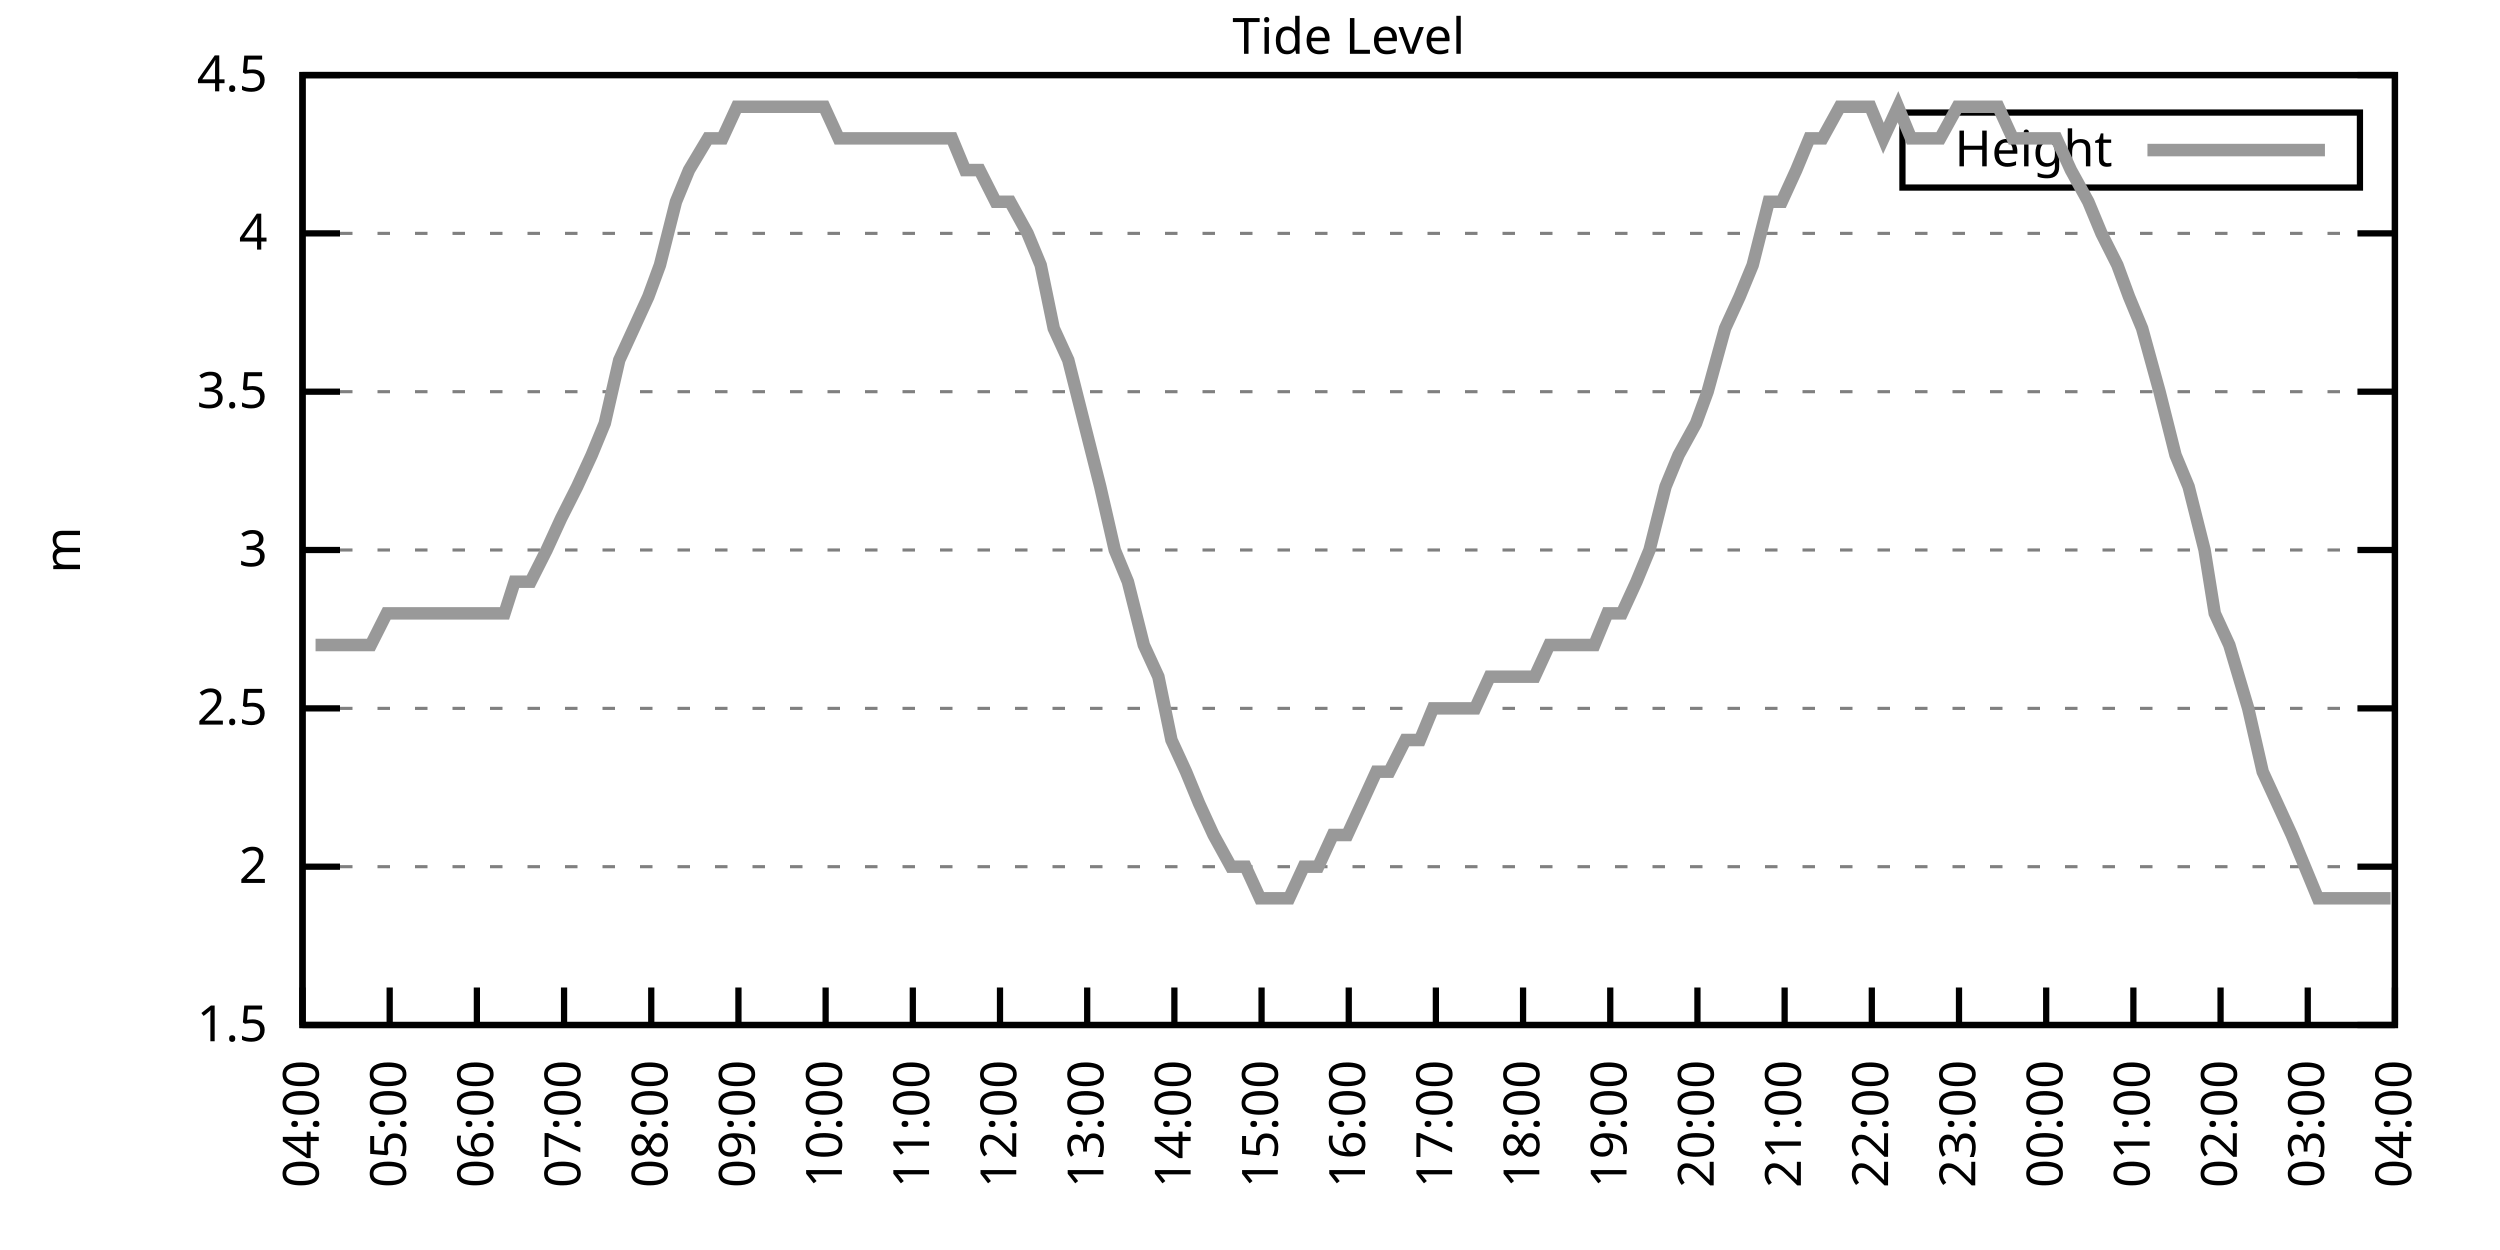
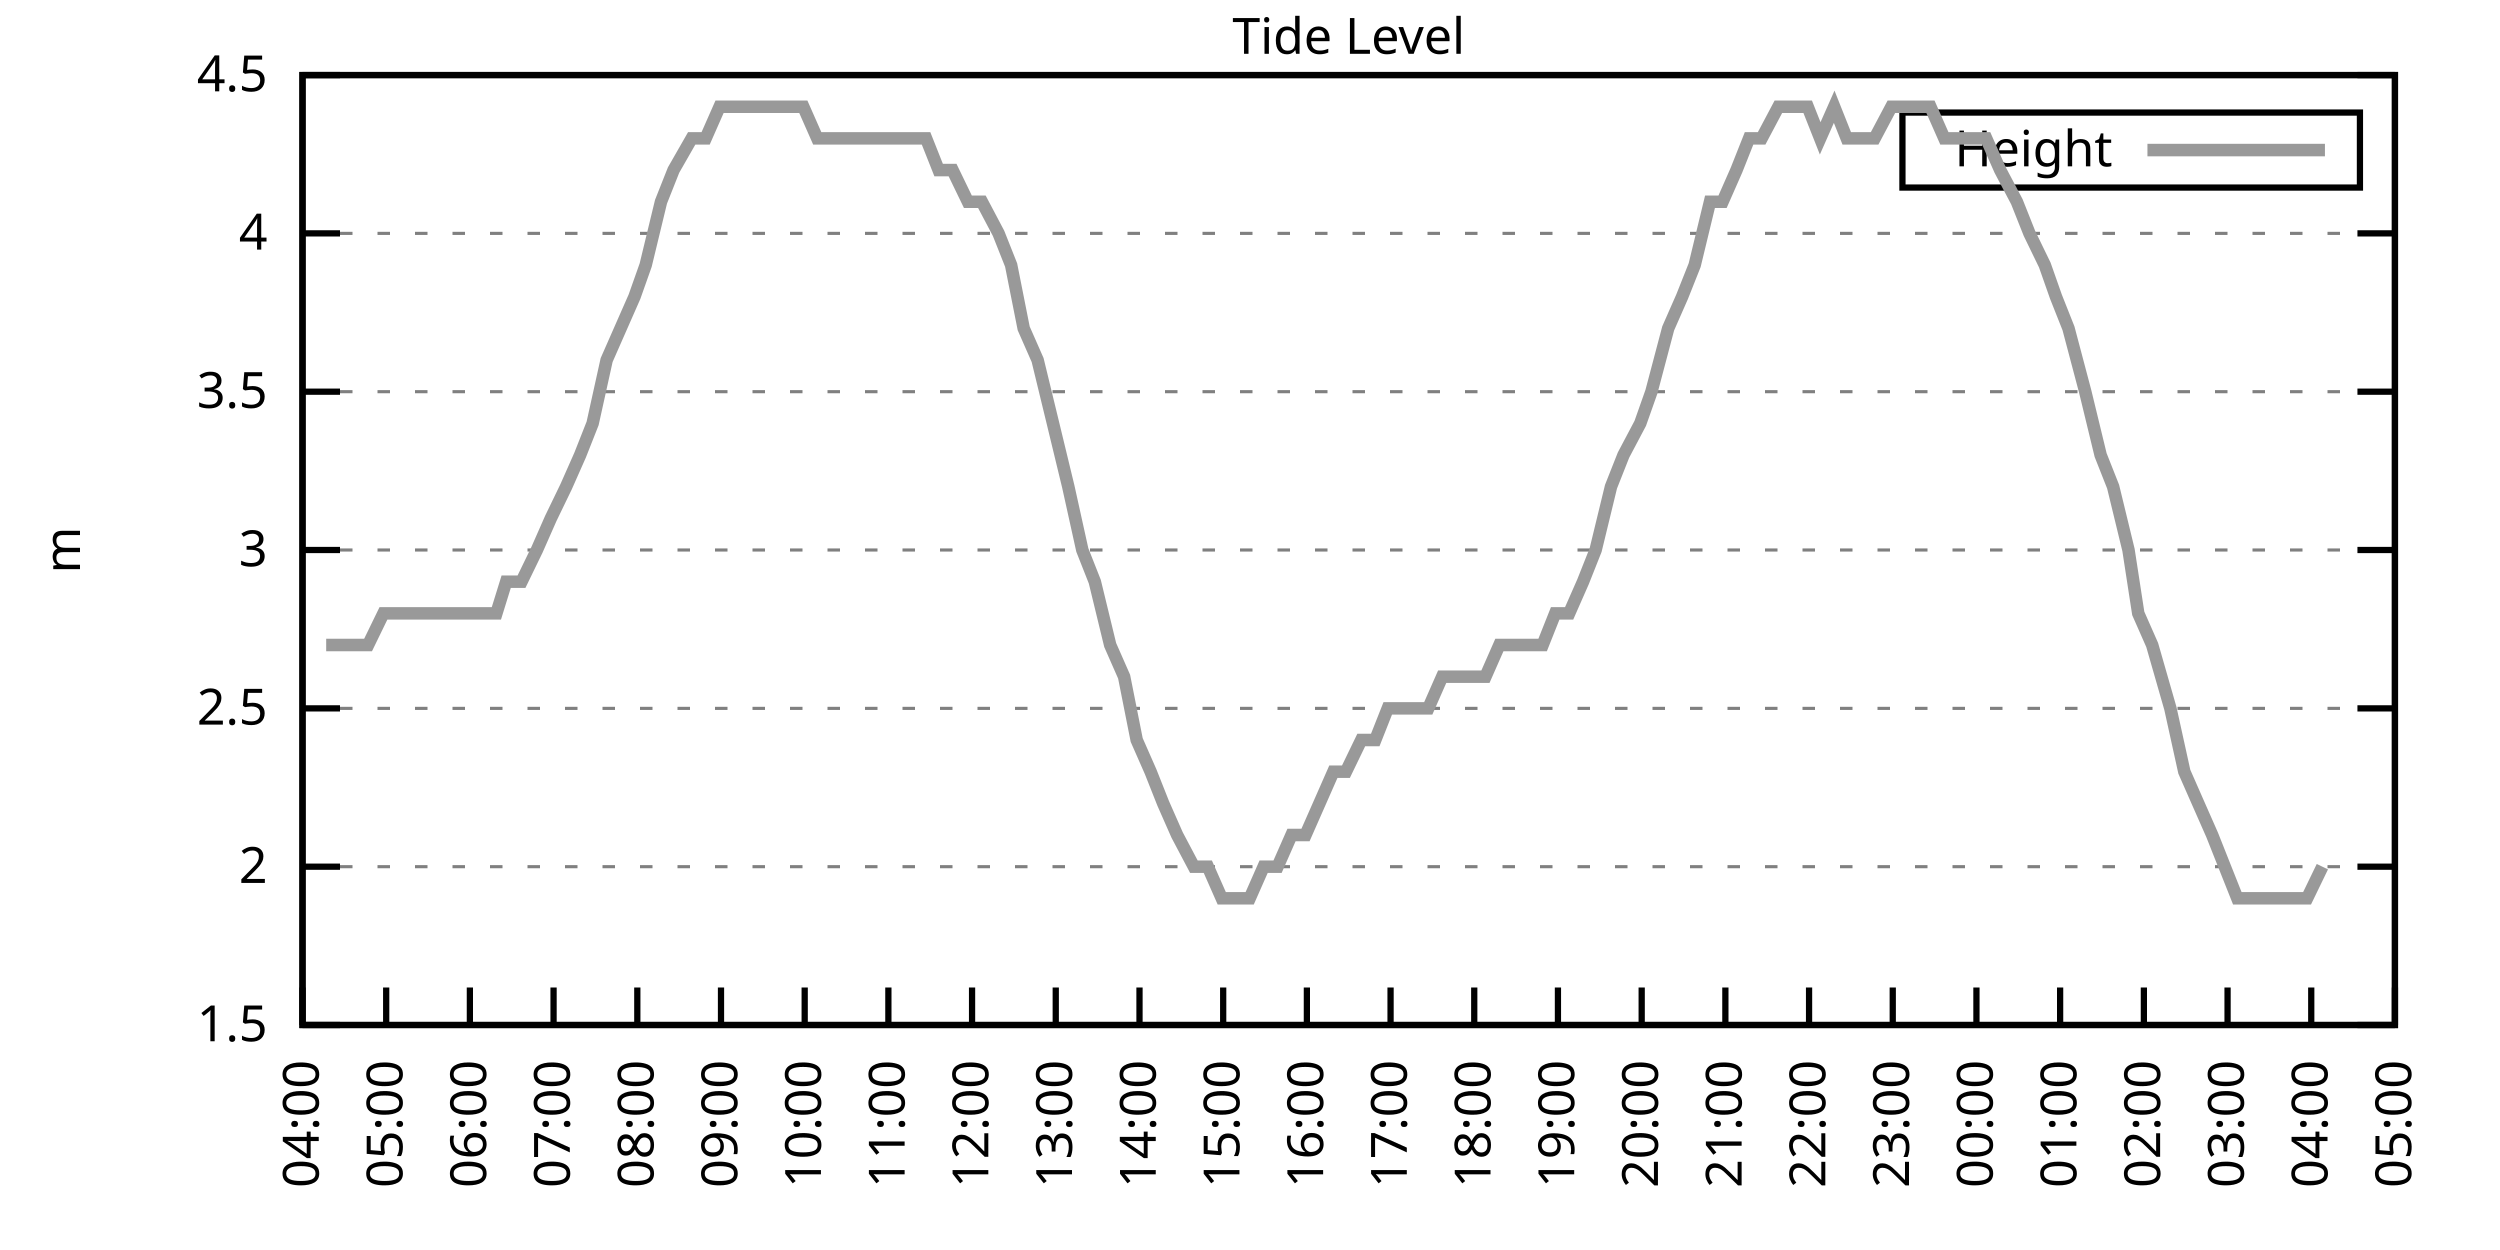
<svg xmlns="http://www.w3.org/2000/svg" xmlns:xlink="http://www.w3.org/1999/xlink" width="400" height="200" viewBox="0 0 400 200">
  <g id="gnuplot_canvas">
    <rect x="0" y="0" width="400" height="200" fill="none" />
    <defs>
      <circle id="gpDot" r="0.5" stroke-width="0.5" stroke="currentColor" />
      <path id="gpPt0" stroke-width="0.333" stroke="currentColor" d="M-1,0 h2 M0,-1 v2" />
      <path id="gpPt1" stroke-width="0.333" stroke="currentColor" d="M-1,-1 L1,1 M1,-1 L-1,1" />
      <path id="gpPt2" stroke-width="0.333" stroke="currentColor" d="M-1,0 L1,0 M0,-1 L0,1 M-1,-1 L1,1 M-1,1 L1,-1" />
      <rect id="gpPt3" stroke-width="0.333" stroke="currentColor" x="-1" y="-1" width="2" height="2" />
      <rect id="gpPt4" stroke-width="0.333" stroke="currentColor" fill="currentColor" x="-1" y="-1" width="2" height="2" />
      <circle id="gpPt5" stroke-width="0.333" stroke="currentColor" cx="0" cy="0" r="1" />
      <use xlink:href="#gpPt5" id="gpPt6" fill="currentColor" stroke="none" />
      <path id="gpPt7" stroke-width="0.333" stroke="currentColor" d="M0,-1.33 L-1.33,0.67 L1.33,0.67 z" />
      <use xlink:href="#gpPt7" id="gpPt8" fill="currentColor" stroke="none" />
      <use xlink:href="#gpPt7" id="gpPt9" stroke="currentColor" transform="rotate(180)" />
      <use xlink:href="#gpPt9" id="gpPt10" fill="currentColor" stroke="none" />
      <use xlink:href="#gpPt3" id="gpPt11" stroke="currentColor" transform="rotate(45)" />
      <use xlink:href="#gpPt11" id="gpPt12" fill="currentColor" stroke="none" />
      <path id="gpPt13" stroke-width="0.333" stroke="currentColor" d="M0,1.330 L1.265,0.411 L0.782,-1.067 L-0.782,-1.076 L-1.265,0.411 z" />
      <use xlink:href="#gpPt13" id="gpPt14" fill="currentColor" stroke="none" />
      <filter id="textbox" filterUnits="objectBoundingBox" x="0" y="0" height="1" width="1">
        <feFlood flood-color="white" flood-opacity="1" result="bgnd" />
        <feComposite in="SourceGraphic" in2="bgnd" operator="atop" />
      </filter>
      <filter id="greybox" filterUnits="objectBoundingBox" x="0" y="0" height="1" width="1">
        <feFlood flood-color="lightgrey" flood-opacity="1" result="grey" />
        <feComposite in="SourceGraphic" in2="grey" operator="atop" />
      </filter>
    </defs>
    <g fill="none" color="white" stroke="currentColor" stroke-width="1.00" stroke-linecap="butt" stroke-linejoin="miter">
</g>
    <g fill="none" color="black" stroke="currentColor" stroke-width="1.00" stroke-linecap="butt" stroke-linejoin="miter">
      <g stroke="none" shape-rendering="crispEdges">
        <polygon fill="rgb(255, 255, 255)" points="48.40,164.00 383.18,164.00 383.18,12.02 48.40,12.02 " />
      </g>
    </g>
    <g fill="none" color="black" stroke="currentColor" stroke-width="1.00" stroke-linecap="butt" stroke-linejoin="miter">
</g>
    <g fill="none" color="black" stroke="black" stroke-width="0.50" stroke-linecap="butt" stroke-linejoin="miter">
</g>
    <g fill="none" color="gray" stroke="currentColor" stroke-width="0.50" stroke-linecap="butt" stroke-linejoin="miter">
      <path stroke="gray" stroke-dasharray="2,4" class="gridline" d="M48.40,164.00 L383.19,164.00  " />
    </g>
    <g fill="none" color="gray" stroke="gray" stroke-width="1.00" stroke-linecap="butt" stroke-linejoin="miter">
</g>
    <g fill="none" color="black" stroke="currentColor" stroke-width="1.00" stroke-linecap="butt" stroke-linejoin="miter">
      <path stroke="black" d="M48.40,164.00 L54.40,164.00 M383.19,164.00 L377.19,164.00  " />
      <g transform="translate(42.80,166.60)" stroke="none" fill="black" font-family="Sans" font-size="8.00" text-anchor="end">
        <text>
          <tspan font-family="Sans"> 1.5</tspan>
        </text>
      </g>
    </g>
    <g fill="none" color="black" stroke="currentColor" stroke-width="1.00" stroke-linecap="butt" stroke-linejoin="miter">
</g>
    <g fill="none" color="black" stroke="black" stroke-width="0.50" stroke-linecap="butt" stroke-linejoin="miter">
</g>
    <g fill="none" color="gray" stroke="currentColor" stroke-width="0.50" stroke-linecap="butt" stroke-linejoin="miter">
      <path stroke="gray" stroke-dasharray="2,4" class="gridline" d="M48.40,138.67 L383.19,138.67  " />
    </g>
    <g fill="none" color="gray" stroke="gray" stroke-width="1.00" stroke-linecap="butt" stroke-linejoin="miter">
</g>
    <g fill="none" color="black" stroke="currentColor" stroke-width="1.00" stroke-linecap="butt" stroke-linejoin="miter">
      <path stroke="black" d="M48.40,138.67 L54.40,138.67 M383.19,138.67 L377.19,138.67  " />
      <g transform="translate(42.80,141.27)" stroke="none" fill="black" font-family="Sans" font-size="8.00" text-anchor="end">
        <text>
          <tspan font-family="Sans"> 2</tspan>
        </text>
      </g>
    </g>
    <g fill="none" color="black" stroke="currentColor" stroke-width="1.00" stroke-linecap="butt" stroke-linejoin="miter">
</g>
    <g fill="none" color="black" stroke="black" stroke-width="0.50" stroke-linecap="butt" stroke-linejoin="miter">
</g>
    <g fill="none" color="gray" stroke="currentColor" stroke-width="0.50" stroke-linecap="butt" stroke-linejoin="miter">
      <path stroke="gray" stroke-dasharray="2,4" class="gridline" d="M48.40,113.34 L383.19,113.34  " />
    </g>
    <g fill="none" color="gray" stroke="gray" stroke-width="1.00" stroke-linecap="butt" stroke-linejoin="miter">
</g>
    <g fill="none" color="black" stroke="currentColor" stroke-width="1.00" stroke-linecap="butt" stroke-linejoin="miter">
      <path stroke="black" d="M48.40,113.34 L54.40,113.34 M383.19,113.34 L377.19,113.34  " />
      <g transform="translate(42.80,115.94)" stroke="none" fill="black" font-family="Sans" font-size="8.00" text-anchor="end">
        <text>
          <tspan font-family="Sans"> 2.5</tspan>
        </text>
      </g>
    </g>
    <g fill="none" color="black" stroke="currentColor" stroke-width="1.00" stroke-linecap="butt" stroke-linejoin="miter">
</g>
    <g fill="none" color="black" stroke="black" stroke-width="0.50" stroke-linecap="butt" stroke-linejoin="miter">
</g>
    <g fill="none" color="gray" stroke="currentColor" stroke-width="0.50" stroke-linecap="butt" stroke-linejoin="miter">
      <path stroke="gray" stroke-dasharray="2,4" class="gridline" d="M48.40,88.00 L383.19,88.00  " />
    </g>
    <g fill="none" color="gray" stroke="gray" stroke-width="1.00" stroke-linecap="butt" stroke-linejoin="miter">
</g>
    <g fill="none" color="black" stroke="currentColor" stroke-width="1.00" stroke-linecap="butt" stroke-linejoin="miter">
      <path stroke="black" d="M48.40,88.00 L54.40,88.00 M383.19,88.00 L377.19,88.00  " />
      <g transform="translate(42.80,90.60)" stroke="none" fill="black" font-family="Sans" font-size="8.00" text-anchor="end">
        <text>
          <tspan font-family="Sans"> 3</tspan>
        </text>
      </g>
    </g>
    <g fill="none" color="black" stroke="currentColor" stroke-width="1.00" stroke-linecap="butt" stroke-linejoin="miter">
</g>
    <g fill="none" color="black" stroke="black" stroke-width="0.50" stroke-linecap="butt" stroke-linejoin="miter">
</g>
    <g fill="none" color="gray" stroke="currentColor" stroke-width="0.50" stroke-linecap="butt" stroke-linejoin="miter">
      <path stroke="gray" stroke-dasharray="2,4" class="gridline" d="M48.40,62.67 L383.19,62.67  " />
    </g>
    <g fill="none" color="gray" stroke="gray" stroke-width="1.00" stroke-linecap="butt" stroke-linejoin="miter">
</g>
    <g fill="none" color="black" stroke="currentColor" stroke-width="1.00" stroke-linecap="butt" stroke-linejoin="miter">
      <path stroke="black" d="M48.40,62.67 L54.40,62.67 M383.19,62.67 L377.19,62.67  " />
      <g transform="translate(42.80,65.27)" stroke="none" fill="black" font-family="Sans" font-size="8.00" text-anchor="end">
        <text>
          <tspan font-family="Sans"> 3.5</tspan>
        </text>
      </g>
    </g>
    <g fill="none" color="black" stroke="currentColor" stroke-width="1.00" stroke-linecap="butt" stroke-linejoin="miter">
</g>
    <g fill="none" color="black" stroke="black" stroke-width="0.50" stroke-linecap="butt" stroke-linejoin="miter">
</g>
    <g fill="none" color="gray" stroke="currentColor" stroke-width="0.50" stroke-linecap="butt" stroke-linejoin="miter">
      <path stroke="gray" stroke-dasharray="2,4" class="gridline" d="M48.40,37.34 L383.19,37.34  " />
    </g>
    <g fill="none" color="gray" stroke="gray" stroke-width="1.00" stroke-linecap="butt" stroke-linejoin="miter">
</g>
    <g fill="none" color="black" stroke="currentColor" stroke-width="1.00" stroke-linecap="butt" stroke-linejoin="miter">
      <path stroke="black" d="M48.40,37.34 L54.40,37.34 M383.19,37.34 L377.19,37.34  " />
      <g transform="translate(42.80,39.94)" stroke="none" fill="black" font-family="Sans" font-size="8.00" text-anchor="end">
        <text>
          <tspan font-family="Sans"> 4</tspan>
        </text>
      </g>
    </g>
    <g fill="none" color="black" stroke="currentColor" stroke-width="1.00" stroke-linecap="butt" stroke-linejoin="miter">
</g>
    <g fill="none" color="black" stroke="black" stroke-width="0.50" stroke-linecap="butt" stroke-linejoin="miter">
</g>
    <g fill="none" color="gray" stroke="currentColor" stroke-width="0.50" stroke-linecap="butt" stroke-linejoin="miter">
      <path stroke="gray" stroke-dasharray="2,4" class="gridline" d="M48.40,12.01 L383.19,12.01  " />
    </g>
    <g fill="none" color="gray" stroke="gray" stroke-width="1.00" stroke-linecap="butt" stroke-linejoin="miter">
</g>
    <g fill="none" color="black" stroke="currentColor" stroke-width="1.00" stroke-linecap="butt" stroke-linejoin="miter">
      <path stroke="black" d="M48.40,12.01 L54.40,12.01 M383.19,12.01 L377.19,12.01  " />
      <g transform="translate(42.80,14.61)" stroke="none" fill="black" font-family="Sans" font-size="8.00" text-anchor="end">
        <text>
          <tspan font-family="Sans"> 4.5</tspan>
        </text>
      </g>
    </g>
    <g fill="none" color="black" stroke="currentColor" stroke-width="1.00" stroke-linecap="butt" stroke-linejoin="miter">
      <path stroke="black" d="M48.40,164.00 L48.40,158.00  " />
      <g transform="translate(51.00,169.60) rotate(270.00)" stroke="none" fill="black" font-family="Sans" font-size="8.00" text-anchor="end">
        <text>
          <tspan font-family="Sans">04:00</tspan>
        </text>
      </g>
    </g>
    <g fill="none" color="black" stroke="currentColor" stroke-width="1.00" stroke-linecap="butt" stroke-linejoin="miter">
-       <path stroke="black" d="M62.35,164.00 L62.35,158.00  " />
-       <g transform="translate(64.95,169.60) rotate(270.00)" stroke="none" fill="black" font-family="Sans" font-size="8.00" text-anchor="end">
+       <path stroke="black" d="M61.79,164.00 L61.79,158.00  " />
+       <g transform="translate(64.39,169.60) rotate(270.00)" stroke="none" fill="black" font-family="Sans" font-size="8.00" text-anchor="end">
        <text>
          <tspan font-family="Sans">05:00</tspan>
        </text>
      </g>
    </g>
    <g fill="none" color="black" stroke="currentColor" stroke-width="1.00" stroke-linecap="butt" stroke-linejoin="miter">
-       <path stroke="black" d="M76.30,164.00 L76.30,158.00  " />
-       <g transform="translate(78.90,169.60) rotate(270.00)" stroke="none" fill="black" font-family="Sans" font-size="8.00" text-anchor="end">
+       <path stroke="black" d="M75.18,164.00 L75.18,158.00  " />
+       <g transform="translate(77.78,169.60) rotate(270.00)" stroke="none" fill="black" font-family="Sans" font-size="8.00" text-anchor="end">
        <text>
          <tspan font-family="Sans">06:00</tspan>
        </text>
      </g>
    </g>
    <g fill="none" color="black" stroke="currentColor" stroke-width="1.00" stroke-linecap="butt" stroke-linejoin="miter">
-       <path stroke="black" d="M90.25,164.00 L90.25,158.00  " />
-       <g transform="translate(92.85,169.60) rotate(270.00)" stroke="none" fill="black" font-family="Sans" font-size="8.00" text-anchor="end">
+       <path stroke="black" d="M88.57,164.00 L88.57,158.00  " />
+       <g transform="translate(91.17,169.60) rotate(270.00)" stroke="none" fill="black" font-family="Sans" font-size="8.00" text-anchor="end">
        <text>
          <tspan font-family="Sans">07:00</tspan>
        </text>
      </g>
    </g>
    <g fill="none" color="black" stroke="currentColor" stroke-width="1.00" stroke-linecap="butt" stroke-linejoin="miter">
-       <path stroke="black" d="M104.20,164.00 L104.20,158.00  " />
-       <g transform="translate(106.80,169.60) rotate(270.00)" stroke="none" fill="black" font-family="Sans" font-size="8.00" text-anchor="end">
+       <path stroke="black" d="M101.97,164.00 L101.97,158.00  " />
+       <g transform="translate(104.57,169.60) rotate(270.00)" stroke="none" fill="black" font-family="Sans" font-size="8.00" text-anchor="end">
        <text>
          <tspan font-family="Sans">08:00</tspan>
        </text>
      </g>
    </g>
    <g fill="none" color="black" stroke="currentColor" stroke-width="1.00" stroke-linecap="butt" stroke-linejoin="miter">
-       <path stroke="black" d="M118.15,164.00 L118.15,158.00  " />
-       <g transform="translate(120.75,169.60) rotate(270.00)" stroke="none" fill="black" font-family="Sans" font-size="8.00" text-anchor="end">
+       <path stroke="black" d="M115.36,164.00 L115.36,158.00  " />
+       <g transform="translate(117.96,169.60) rotate(270.00)" stroke="none" fill="black" font-family="Sans" font-size="8.00" text-anchor="end">
        <text>
          <tspan font-family="Sans">09:00</tspan>
        </text>
      </g>
    </g>
    <g fill="none" color="black" stroke="currentColor" stroke-width="1.00" stroke-linecap="butt" stroke-linejoin="miter">
-       <path stroke="black" d="M132.10,164.00 L132.10,158.00  " />
-       <g transform="translate(134.70,169.60) rotate(270.00)" stroke="none" fill="black" font-family="Sans" font-size="8.00" text-anchor="end">
+       <path stroke="black" d="M128.75,164.00 L128.75,158.00  " />
+       <g transform="translate(131.35,169.60) rotate(270.00)" stroke="none" fill="black" font-family="Sans" font-size="8.00" text-anchor="end">
        <text>
          <tspan font-family="Sans">10:00</tspan>
        </text>
      </g>
    </g>
    <g fill="none" color="black" stroke="currentColor" stroke-width="1.00" stroke-linecap="butt" stroke-linejoin="miter">
-       <path stroke="black" d="M146.05,164.00 L146.05,158.00  " />
-       <g transform="translate(148.65,169.60) rotate(270.00)" stroke="none" fill="black" font-family="Sans" font-size="8.00" text-anchor="end">
+       <path stroke="black" d="M142.14,164.00 L142.14,158.00  " />
+       <g transform="translate(144.74,169.60) rotate(270.00)" stroke="none" fill="black" font-family="Sans" font-size="8.00" text-anchor="end">
        <text>
          <tspan font-family="Sans">11:00</tspan>
        </text>
      </g>
    </g>
    <g fill="none" color="black" stroke="currentColor" stroke-width="1.00" stroke-linecap="butt" stroke-linejoin="miter">
-       <path stroke="black" d="M160.00,164.00 L160.00,158.00  " />
-       <g transform="translate(162.60,169.60) rotate(270.00)" stroke="none" fill="black" font-family="Sans" font-size="8.00" text-anchor="end">
+       <path stroke="black" d="M155.53,164.00 L155.53,158.00  " />
+       <g transform="translate(158.13,169.60) rotate(270.00)" stroke="none" fill="black" font-family="Sans" font-size="8.00" text-anchor="end">
        <text>
          <tspan font-family="Sans">12:00</tspan>
        </text>
      </g>
    </g>
    <g fill="none" color="black" stroke="currentColor" stroke-width="1.00" stroke-linecap="butt" stroke-linejoin="miter">
-       <path stroke="black" d="M173.95,164.00 L173.95,158.00  " />
-       <g transform="translate(176.55,169.60) rotate(270.00)" stroke="none" fill="black" font-family="Sans" font-size="8.00" text-anchor="end">
+       <path stroke="black" d="M168.92,164.00 L168.92,158.00  " />
+       <g transform="translate(171.52,169.60) rotate(270.00)" stroke="none" fill="black" font-family="Sans" font-size="8.00" text-anchor="end">
        <text>
          <tspan font-family="Sans">13:00</tspan>
        </text>
      </g>
    </g>
    <g fill="none" color="black" stroke="currentColor" stroke-width="1.00" stroke-linecap="butt" stroke-linejoin="miter">
-       <path stroke="black" d="M187.90,164.00 L187.90,158.00  " />
-       <g transform="translate(190.50,169.60) rotate(270.00)" stroke="none" fill="black" font-family="Sans" font-size="8.00" text-anchor="end">
+       <path stroke="black" d="M182.32,164.00 L182.32,158.00  " />
+       <g transform="translate(184.92,169.60) rotate(270.00)" stroke="none" fill="black" font-family="Sans" font-size="8.00" text-anchor="end">
        <text>
          <tspan font-family="Sans">14:00</tspan>
        </text>
      </g>
    </g>
    <g fill="none" color="black" stroke="currentColor" stroke-width="1.00" stroke-linecap="butt" stroke-linejoin="miter">
-       <path stroke="black" d="M201.85,164.00 L201.85,158.00  " />
-       <g transform="translate(204.45,169.60) rotate(270.00)" stroke="none" fill="black" font-family="Sans" font-size="8.00" text-anchor="end">
+       <path stroke="black" d="M195.71,164.00 L195.71,158.00  " />
+       <g transform="translate(198.31,169.60) rotate(270.00)" stroke="none" fill="black" font-family="Sans" font-size="8.00" text-anchor="end">
        <text>
          <tspan font-family="Sans">15:00</tspan>
        </text>
      </g>
    </g>
    <g fill="none" color="black" stroke="currentColor" stroke-width="1.00" stroke-linecap="butt" stroke-linejoin="miter">
-       <path stroke="black" d="M215.80,164.00 L215.80,158.00  " />
-       <g transform="translate(218.40,169.60) rotate(270.00)" stroke="none" fill="black" font-family="Sans" font-size="8.00" text-anchor="end">
+       <path stroke="black" d="M209.10,164.00 L209.10,158.00  " />
+       <g transform="translate(211.70,169.60) rotate(270.00)" stroke="none" fill="black" font-family="Sans" font-size="8.00" text-anchor="end">
        <text>
          <tspan font-family="Sans">16:00</tspan>
        </text>
      </g>
    </g>
    <g fill="none" color="black" stroke="currentColor" stroke-width="1.00" stroke-linecap="butt" stroke-linejoin="miter">
-       <path stroke="black" d="M229.74,164.00 L229.74,158.00  " />
-       <g transform="translate(232.34,169.60) rotate(270.00)" stroke="none" fill="black" font-family="Sans" font-size="8.00" text-anchor="end">
+       <path stroke="black" d="M222.49,164.00 L222.49,158.00  " />
+       <g transform="translate(225.09,169.60) rotate(270.00)" stroke="none" fill="black" font-family="Sans" font-size="8.00" text-anchor="end">
        <text>
          <tspan font-family="Sans">17:00</tspan>
        </text>
      </g>
    </g>
    <g fill="none" color="black" stroke="currentColor" stroke-width="1.00" stroke-linecap="butt" stroke-linejoin="miter">
-       <path stroke="black" d="M243.69,164.00 L243.69,158.00  " />
-       <g transform="translate(246.29,169.60) rotate(270.00)" stroke="none" fill="black" font-family="Sans" font-size="8.00" text-anchor="end">
+       <path stroke="black" d="M235.88,164.00 L235.88,158.00  " />
+       <g transform="translate(238.48,169.60) rotate(270.00)" stroke="none" fill="black" font-family="Sans" font-size="8.00" text-anchor="end">
        <text>
          <tspan font-family="Sans">18:00</tspan>
        </text>
      </g>
    </g>
    <g fill="none" color="black" stroke="currentColor" stroke-width="1.00" stroke-linecap="butt" stroke-linejoin="miter">
-       <path stroke="black" d="M257.64,164.00 L257.64,158.00  " />
-       <g transform="translate(260.24,169.60) rotate(270.00)" stroke="none" fill="black" font-family="Sans" font-size="8.00" text-anchor="end">
+       <path stroke="black" d="M249.27,164.00 L249.27,158.00  " />
+       <g transform="translate(251.87,169.60) rotate(270.00)" stroke="none" fill="black" font-family="Sans" font-size="8.00" text-anchor="end">
        <text>
          <tspan font-family="Sans">19:00</tspan>
        </text>
      </g>
    </g>
    <g fill="none" color="black" stroke="currentColor" stroke-width="1.00" stroke-linecap="butt" stroke-linejoin="miter">
-       <path stroke="black" d="M271.59,164.00 L271.59,158.00  " />
-       <g transform="translate(274.19,169.60) rotate(270.00)" stroke="none" fill="black" font-family="Sans" font-size="8.00" text-anchor="end">
+       <path stroke="black" d="M262.67,164.00 L262.67,158.00  " />
+       <g transform="translate(265.27,169.60) rotate(270.00)" stroke="none" fill="black" font-family="Sans" font-size="8.00" text-anchor="end">
        <text>
          <tspan font-family="Sans">20:00</tspan>
        </text>
      </g>
    </g>
    <g fill="none" color="black" stroke="currentColor" stroke-width="1.00" stroke-linecap="butt" stroke-linejoin="miter">
-       <path stroke="black" d="M285.54,164.00 L285.54,158.00  " />
-       <g transform="translate(288.14,169.60) rotate(270.00)" stroke="none" fill="black" font-family="Sans" font-size="8.00" text-anchor="end">
+       <path stroke="black" d="M276.06,164.00 L276.06,158.00  " />
+       <g transform="translate(278.66,169.60) rotate(270.00)" stroke="none" fill="black" font-family="Sans" font-size="8.00" text-anchor="end">
        <text>
          <tspan font-family="Sans">21:00</tspan>
        </text>
      </g>
    </g>
    <g fill="none" color="black" stroke="currentColor" stroke-width="1.00" stroke-linecap="butt" stroke-linejoin="miter">
-       <path stroke="black" d="M299.49,164.00 L299.49,158.00  " />
-       <g transform="translate(302.09,169.60) rotate(270.00)" stroke="none" fill="black" font-family="Sans" font-size="8.00" text-anchor="end">
+       <path stroke="black" d="M289.45,164.00 L289.45,158.00  " />
+       <g transform="translate(292.05,169.60) rotate(270.00)" stroke="none" fill="black" font-family="Sans" font-size="8.00" text-anchor="end">
        <text>
          <tspan font-family="Sans">22:00</tspan>
        </text>
      </g>
    </g>
    <g fill="none" color="black" stroke="currentColor" stroke-width="1.00" stroke-linecap="butt" stroke-linejoin="miter">
-       <path stroke="black" d="M313.44,164.00 L313.44,158.00  " />
-       <g transform="translate(316.04,169.60) rotate(270.00)" stroke="none" fill="black" font-family="Sans" font-size="8.00" text-anchor="end">
+       <path stroke="black" d="M302.84,164.00 L302.84,158.00  " />
+       <g transform="translate(305.44,169.60) rotate(270.00)" stroke="none" fill="black" font-family="Sans" font-size="8.00" text-anchor="end">
        <text>
          <tspan font-family="Sans">23:00</tspan>
        </text>
      </g>
    </g>
    <g fill="none" color="black" stroke="currentColor" stroke-width="1.00" stroke-linecap="butt" stroke-linejoin="miter">
-       <path stroke="black" d="M327.39,164.00 L327.39,158.00  " />
-       <g transform="translate(329.99,169.60) rotate(270.00)" stroke="none" fill="black" font-family="Sans" font-size="8.00" text-anchor="end">
+       <path stroke="black" d="M316.23,164.00 L316.23,158.00  " />
+       <g transform="translate(318.83,169.60) rotate(270.00)" stroke="none" fill="black" font-family="Sans" font-size="8.00" text-anchor="end">
        <text>
          <tspan font-family="Sans">00:00</tspan>
        </text>
      </g>
    </g>
    <g fill="none" color="black" stroke="currentColor" stroke-width="1.00" stroke-linecap="butt" stroke-linejoin="miter">
-       <path stroke="black" d="M341.34,164.00 L341.34,158.00  " />
-       <g transform="translate(343.94,169.60) rotate(270.00)" stroke="none" fill="black" font-family="Sans" font-size="8.00" text-anchor="end">
+       <path stroke="black" d="M329.62,164.00 L329.62,158.00  " />
+       <g transform="translate(332.22,169.60) rotate(270.00)" stroke="none" fill="black" font-family="Sans" font-size="8.00" text-anchor="end">
        <text>
          <tspan font-family="Sans">01:00</tspan>
        </text>
      </g>
    </g>
    <g fill="none" color="black" stroke="currentColor" stroke-width="1.00" stroke-linecap="butt" stroke-linejoin="miter">
-       <path stroke="black" d="M355.29,164.00 L355.29,158.00  " />
-       <g transform="translate(357.89,169.60) rotate(270.00)" stroke="none" fill="black" font-family="Sans" font-size="8.00" text-anchor="end">
+       <path stroke="black" d="M343.02,164.00 L343.02,158.00  " />
+       <g transform="translate(345.62,169.60) rotate(270.00)" stroke="none" fill="black" font-family="Sans" font-size="8.00" text-anchor="end">
        <text>
          <tspan font-family="Sans">02:00</tspan>
        </text>
      </g>
    </g>
    <g fill="none" color="black" stroke="currentColor" stroke-width="1.00" stroke-linecap="butt" stroke-linejoin="miter">
-       <path stroke="black" d="M369.24,164.00 L369.24,158.00  " />
-       <g transform="translate(371.84,169.60) rotate(270.00)" stroke="none" fill="black" font-family="Sans" font-size="8.00" text-anchor="end">
+       <path stroke="black" d="M356.41,164.00 L356.41,158.00  " />
+       <g transform="translate(359.01,169.60) rotate(270.00)" stroke="none" fill="black" font-family="Sans" font-size="8.00" text-anchor="end">
        <text>
          <tspan font-family="Sans">03:00</tspan>
+         </text>
+       </g>
+     </g>
+     <g fill="none" color="black" stroke="currentColor" stroke-width="1.00" stroke-linecap="butt" stroke-linejoin="miter">
+       <path stroke="black" d="M369.80,164.00 L369.80,158.00  " />
+       <g transform="translate(372.40,169.60) rotate(270.00)" stroke="none" fill="black" font-family="Sans" font-size="8.00" text-anchor="end">
+         <text>
+           <tspan font-family="Sans">04:00</tspan>
        </text>
      </g>
    </g>
    <g fill="none" color="black" stroke="currentColor" stroke-width="1.00" stroke-linecap="butt" stroke-linejoin="miter">
      <path stroke="black" d="M383.19,164.00 L383.19,158.00  " />
      <g transform="translate(385.79,169.60) rotate(270.00)" stroke="none" fill="black" font-family="Sans" font-size="8.00" text-anchor="end">
        <text>
-           <tspan font-family="Sans">04:00</tspan>
+           <tspan font-family="Sans">05:00</tspan>
        </text>
      </g>
    </g>
    <g fill="none" color="black" stroke="currentColor" stroke-width="1.00" stroke-linecap="butt" stroke-linejoin="miter">
</g>
    <g fill="none" color="black" stroke="currentColor" stroke-width="1.00" stroke-linecap="butt" stroke-linejoin="miter">
      <path stroke="black" d="M48.40,12.01 L48.40,164.00 L383.19,164.00 L383.19,12.01 L48.40,12.01 Z  " />
    </g>
    <g fill="none" color="black" stroke="currentColor" stroke-width="1.00" stroke-linecap="butt" stroke-linejoin="miter">
</g>
    <g fill="none" color="black" stroke="currentColor" stroke-width="1.00" stroke-linecap="butt" stroke-linejoin="miter">
      <path stroke="black" d="M304.39,30.01 L304.39,18.01 L377.59,18.01 L377.59,30.01 L304.39,30.01 Z  " />
    </g>
    <g id="Tide_level_plot_1">
      <g fill="none" color="white" stroke="black" stroke-width="2.00" stroke-linecap="butt" stroke-linejoin="miter">
</g>
      <g fill="none" color="black" stroke="currentColor" stroke-width="2.00" stroke-linecap="butt" stroke-linejoin="miter">
        <g transform="translate(337.99,26.61)" stroke="none" fill="black" font-family="Sans" font-size="8.00" text-anchor="end">
          <text>
            <tspan font-family="Sans">Height</tspan>
          </text>
        </g>
      </g>
      <g fill="none" color="black" stroke="currentColor" stroke-width="2.00" stroke-linecap="butt" stroke-linejoin="miter">
-         <path stroke="rgb(153, 153, 153)" d="M343.59,24.01 L371.99,24.01 M50.49,103.20 L52.35,103.20 L54.91,103.20 L56.77,103.20 L59.33,103.20 L61.88,98.14   L63.74,98.14 L66.53,98.14 L69.09,98.14 L71.42,98.14 L73.51,98.14 L75.83,98.14 L78.39,98.14 L80.72,98.14   L82.34,93.07 L84.90,93.07 L87.46,88.00 L89.78,82.94 L92.34,77.87 L94.67,72.81 L96.76,67.74 L99.08,57.61   L101.41,52.54 L103.73,47.47 L105.59,42.41 L108.15,32.28 L110.24,27.21 L113.27,22.14 L115.59,22.14 L117.92,17.08   L120.24,17.08 L122.10,17.08 L124.89,17.08 L126.98,17.08 L129.31,17.08 L131.87,17.08 L134.19,22.14 L136.51,22.14   L138.84,22.14 L141.16,22.14 L142.79,22.14 L145.58,22.14 L148.14,22.14 L150.00,22.14 L152.32,22.14 L154.42,27.21   L156.74,27.21 L159.30,32.28 L161.62,32.28 L164.41,37.34 L166.51,42.41 L168.60,52.54 L170.92,57.61 L173.48,67.74   L176.04,77.87 L178.36,88.00 L180.46,93.07 L183.01,103.20 L185.34,108.27 L187.43,118.40 L189.76,123.47 L191.85,128.54   L194.17,133.60 L196.96,138.67 L199.29,138.67 L201.61,143.73 L203.94,143.73 L206.26,143.73 L208.59,138.67 L210.91,138.67   L213.24,133.60 L215.56,133.60 L217.89,128.54 L220.21,123.47 L222.30,123.47 L224.86,118.40 L227.19,118.40 L229.28,113.34   L231.84,113.34 L232.53,113.34 L236.02,113.34 L238.35,108.27 L240.90,108.27 L243.46,108.27 L245.55,108.27 L247.88,103.20   L250.44,103.20 L252.53,103.20 L255.09,103.20 L257.18,98.14 L259.50,98.14 L261.83,93.07 L263.92,88.00 L266.48,77.87   L268.57,72.81 L271.36,67.74 L273.22,62.67 L276.01,52.54 L278.34,47.47 L280.43,42.41 L282.99,32.28 L285.08,32.28   L287.40,27.21 L289.50,22.14 L291.59,22.14 L294.38,17.08 L296.70,17.08 L299.26,17.08 L301.35,22.14 L303.68,17.08   L305.77,22.14 L308.33,22.14 L310.42,22.14 L313.21,17.08 L315.07,17.08 L317.39,17.08 L319.72,17.08 L322.04,22.14   L324.83,22.14 L326.69,22.14 L329.02,22.14 L331.34,27.21 L334.13,32.28 L336.23,37.34 L338.78,42.41 L340.64,47.47   L342.74,52.54 L345.53,62.67 L348.08,72.81 L350.18,77.87 L352.73,88.00 L354.36,98.14 L356.69,103.20 L359.71,113.34   L362.03,123.47 L364.36,128.54 L366.68,133.60 L368.78,138.67 L370.87,143.73 L373.19,143.73 L375.75,143.73 L378.31,143.73   L380.17,143.73 L382.49,143.73  " />
+         <path stroke="rgb(153, 153, 153)" d="M343.59,24.01 L371.99,24.01 M52.19,103.20 L54.65,103.20 L56.43,103.20 L58.89,103.20 L61.35,98.14 L63.13,98.14   L65.81,98.14 L68.26,98.14 L70.50,98.14 L72.50,98.14 L74.74,98.14 L77.19,98.14 L79.42,98.14 L80.99,93.07   L83.44,93.07 L85.90,88.00 L88.13,82.94 L90.58,77.87 L92.82,72.81 L94.82,67.74 L97.06,57.61 L99.29,52.54   L101.52,47.47 L103.31,42.41 L105.76,32.28 L107.77,27.21 L110.67,22.14 L112.90,22.14 L115.13,17.08 L117.37,17.08   L119.15,17.08 L121.83,17.08 L123.84,17.08 L126.07,17.08 L128.53,17.08 L130.76,22.14 L132.99,22.14 L135.22,22.14   L137.45,22.14 L139.02,22.14 L141.69,22.14 L144.15,22.14 L145.94,22.14 L148.17,22.14 L150.18,27.21 L152.41,27.21   L154.86,32.28 L157.10,32.28 L159.77,37.34 L161.78,42.41 L163.79,52.54 L166.02,57.61 L168.48,67.74 L170.93,77.87   L173.17,88.00 L175.17,93.07 L177.63,103.20 L179.86,108.27 L181.87,118.40 L184.10,123.47 L186.11,128.54 L188.34,133.60   L191.02,138.67 L193.25,138.67 L195.48,143.73 L197.72,143.73 L199.95,143.73 L202.18,138.67 L204.41,138.67 L206.64,133.60   L208.88,133.60 L211.11,128.54 L213.34,123.47 L215.35,123.47 L217.80,118.40 L220.04,118.40 L222.04,113.34 L224.50,113.34   L225.17,113.34 L228.52,113.34 L230.75,108.27 L233.20,108.27 L235.66,108.27 L237.67,108.27 L239.90,103.20 L242.36,103.20   L244.36,103.20 L246.82,103.20 L248.83,98.14 L251.06,98.14 L253.29,93.07 L255.30,88.00 L257.76,77.87 L259.76,72.81   L262.44,67.74 L264.23,62.67 L266.91,52.54 L269.14,47.47 L271.15,42.41 L273.60,32.28 L275.61,32.28 L277.84,27.21   L279.85,22.14 L281.86,22.14 L284.54,17.08 L286.77,17.08 L289.23,17.08 L291.23,22.14 L293.47,17.08 L295.48,22.14   L297.93,22.14 L299.94,22.14 L302.62,17.08 L304.40,17.08 L306.63,17.08 L308.87,17.08 L311.10,22.14 L313.78,22.14   L315.56,22.14 L317.79,22.14 L320.03,27.21 L322.70,32.28 L324.71,37.34 L327.17,42.41 L328.95,47.47 L330.96,52.54   L333.64,62.67 L336.10,72.81 L338.10,77.87 L340.56,88.00 L342.12,98.14 L344.35,103.20 L347.26,113.34 L349.49,123.47   L351.72,128.54 L353.95,133.60 L355.96,138.67 L357.97,143.73 L360.20,143.73 L362.66,143.73 L365.11,143.73 L366.90,143.73   L369.13,143.73 L371.58,138.67  " />
      </g>
    </g>
    <g fill="none" color="black" stroke="currentColor" stroke-width="2.00" stroke-linecap="butt" stroke-linejoin="miter">
</g>
    <g fill="none" color="black" stroke="black" stroke-width="1.00" stroke-linecap="butt" stroke-linejoin="miter">
</g>
    <g fill="none" color="black" stroke="currentColor" stroke-width="1.00" stroke-linecap="butt" stroke-linejoin="miter">
      <path stroke="black" d="M48.40,12.01 L48.40,164.00 L383.19,164.00 L383.19,12.01 L48.40,12.01 Z  " />
      <g transform="translate(12.80,88.01) rotate(270.00)" stroke="none" fill="black" font-family="Sans" font-size="8.00" text-anchor="middle">
        <text>
          <tspan font-family="Sans">m</tspan>
        </text>
      </g>
    </g>
    <g fill="none" color="black" stroke="currentColor" stroke-width="1.00" stroke-linecap="butt" stroke-linejoin="miter">
</g>
    <g fill="none" color="black" stroke="currentColor" stroke-width="1.00" stroke-linecap="butt" stroke-linejoin="miter">
      <g transform="translate(215.79,8.61)" stroke="none" fill="black" font-family="Sans" font-size="8.00" text-anchor="middle">
        <text>
          <tspan font-family="Sans">Tide Level</tspan>
        </text>
      </g>
    </g>
    <g fill="none" color="black" stroke="currentColor" stroke-width="1.00" stroke-linecap="butt" stroke-linejoin="miter">
</g>
  </g>
</svg>
